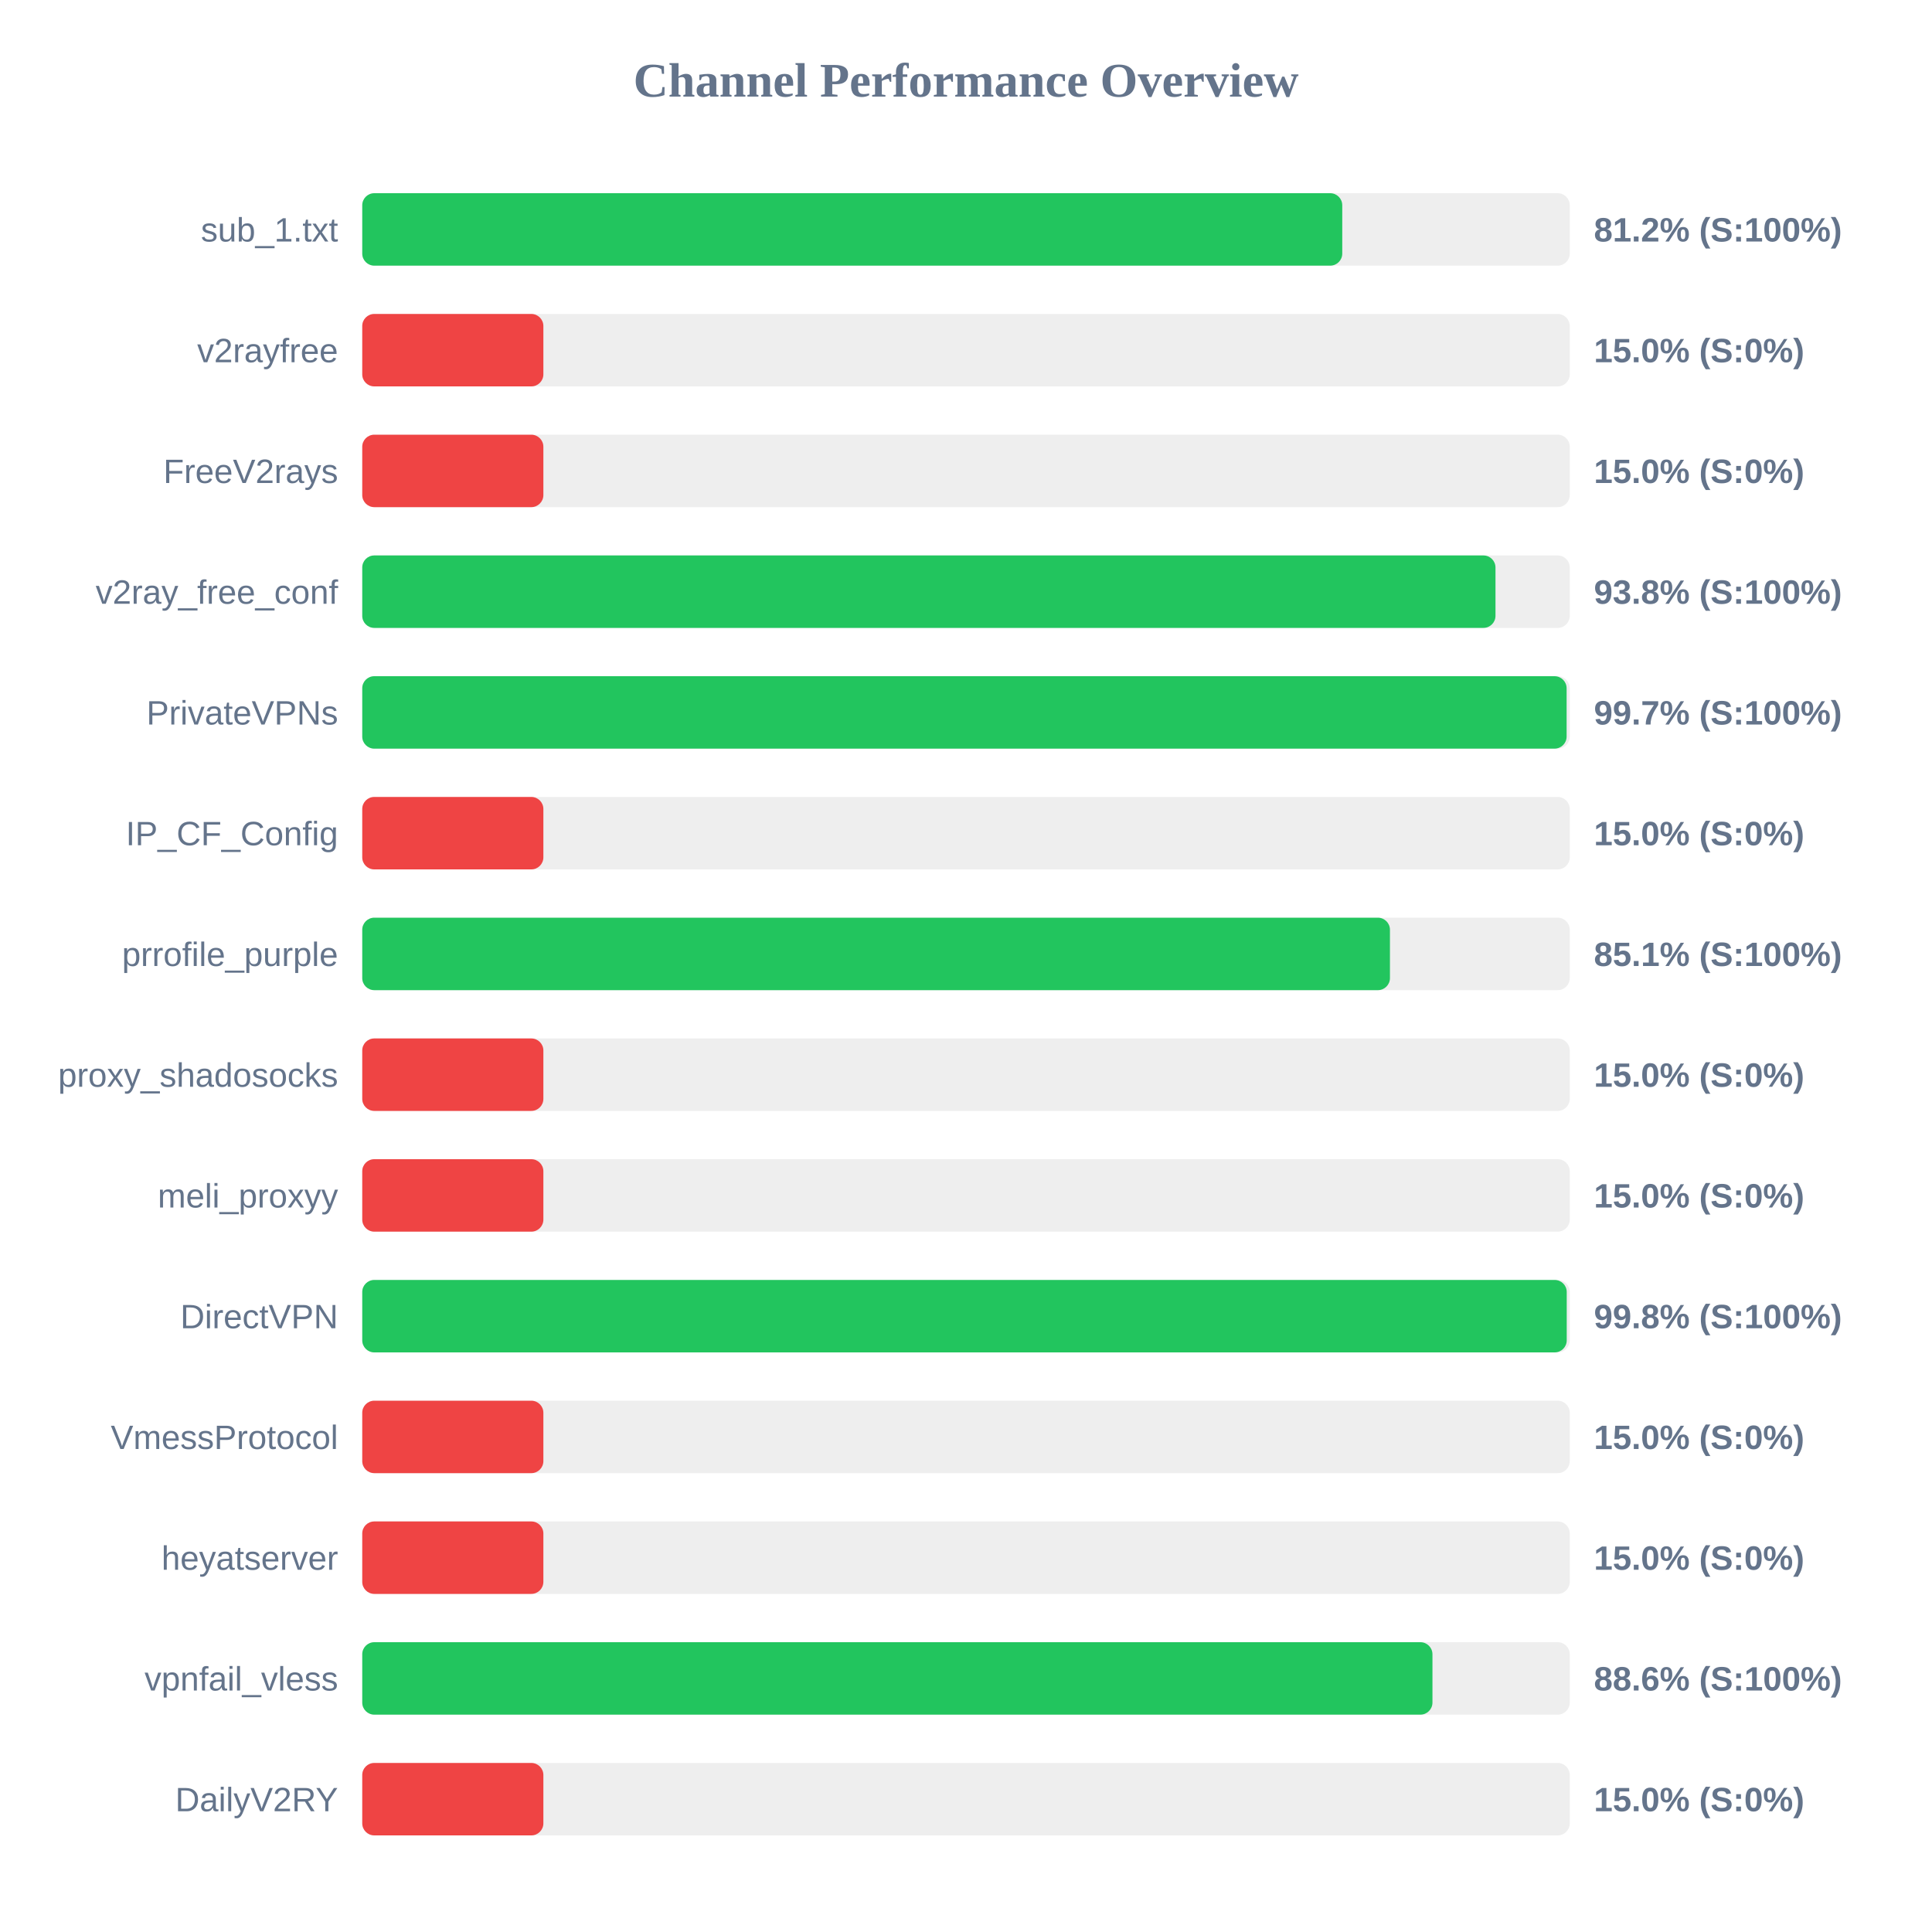
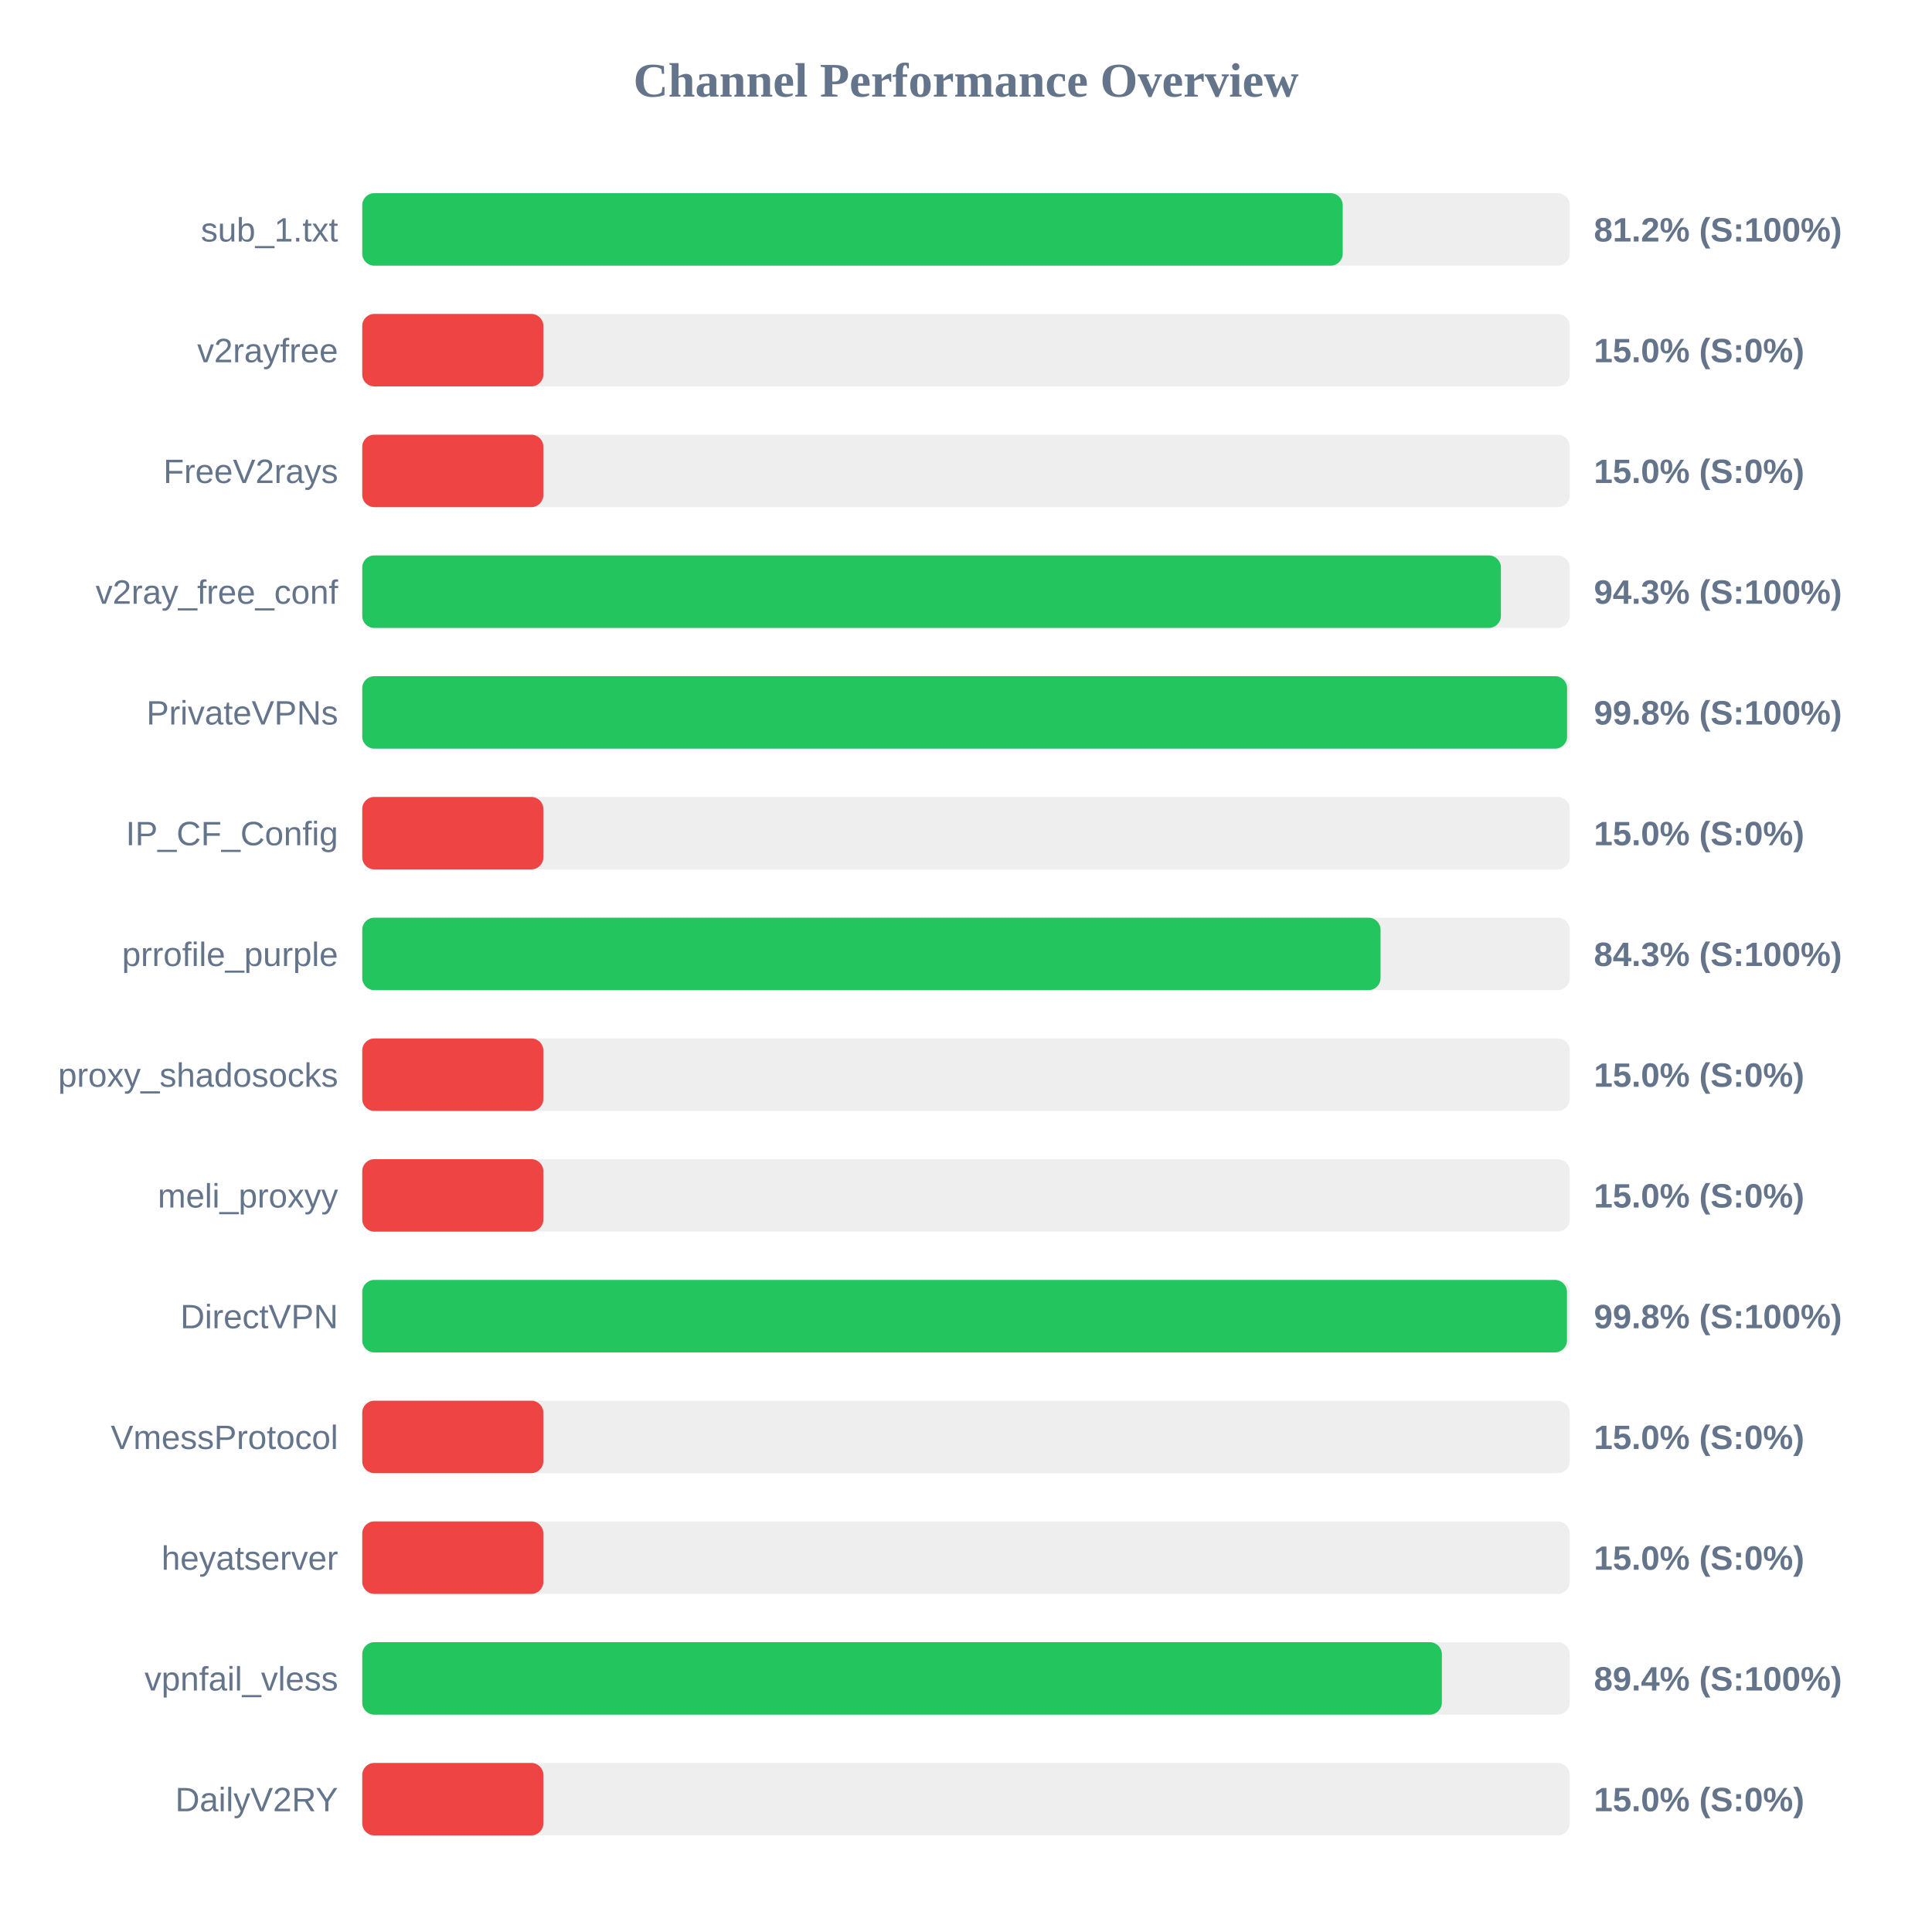
<svg xmlns="http://www.w3.org/2000/svg" width="800" height="800" version="1.1">
  <style>
        .row { font: 14px Arial; fill: #64748b; }
        .score { font: bold 14px Arial; fill: #64748b; }
    </style>
  <text x="400" y="40" text-anchor="middle" font-size="20px" font-weight="bold" fill="#64748b">Channel Performance Overview</text>
  <rect x="150" y="80" width="500" height="30" fill="#eee" rx="5" />
-   <rect x="150" y="80" width="405.8" height="30" fill="#22c55e" rx="5" />
+   <rect x="150" y="80" width="406.0" height="30" fill="#22c55e" rx="5" />
  <text x="140" y="100" text-anchor="end" class="row">sub_1.txt</text>
  <text x="660" y="100" text-anchor="start" class="score">81.2% (S:100%)</text>
  <rect x="150" y="130" width="500" height="30" fill="#eee" rx="5" />
  <rect x="150" y="130" width="75.0" height="30" fill="#ef4444" rx="5" />
  <text x="140" y="150" text-anchor="end" class="row">v2rayfree</text>
  <text x="660" y="150" text-anchor="start" class="score">15.0% (S:0%)</text>
  <rect x="150" y="180" width="500" height="30" fill="#eee" rx="5" />
  <rect x="150" y="180" width="75.0" height="30" fill="#ef4444" rx="5" />
  <text x="140" y="200" text-anchor="end" class="row">FreeV2rays</text>
  <text x="660" y="200" text-anchor="start" class="score">15.0% (S:0%)</text>
  <rect x="150" y="230" width="500" height="30" fill="#eee" rx="5" />
-   <rect x="150" y="230" width="469.25" height="30" fill="#22c55e" rx="5" />
+   <rect x="150" y="230" width="471.5" height="30" fill="#22c55e" rx="5" />
  <text x="140" y="250" text-anchor="end" class="row">v2ray_free_conf</text>
-   <text x="660" y="250" text-anchor="start" class="score">93.8% (S:100%)</text>
+   <text x="660" y="250" text-anchor="start" class="score">94.3% (S:100%)</text>
  <rect x="150" y="280" width="500" height="30" fill="#eee" rx="5" />
-   <rect x="150" y="280" width="498.7" height="30" fill="#22c55e" rx="5" />
+   <rect x="150" y="280" width="498.9" height="30" fill="#22c55e" rx="5" />
  <text x="140" y="300" text-anchor="end" class="row">PrivateVPNs</text>
-   <text x="660" y="300" text-anchor="start" class="score">99.7% (S:100%)</text>
+   <text x="660" y="300" text-anchor="start" class="score">99.8% (S:100%)</text>
  <rect x="150" y="330" width="500" height="30" fill="#eee" rx="5" />
  <rect x="150" y="330" width="75.0" height="30" fill="#ef4444" rx="5" />
  <text x="140" y="350" text-anchor="end" class="row">IP_CF_Config</text>
  <text x="660" y="350" text-anchor="start" class="score">15.0% (S:0%)</text>
  <rect x="150" y="380" width="500" height="30" fill="#eee" rx="5" />
-   <rect x="150" y="380" width="425.55" height="30" fill="#22c55e" rx="5" />
+   <rect x="150" y="380" width="421.65" height="30" fill="#22c55e" rx="5" />
  <text x="140" y="400" text-anchor="end" class="row">prrofile_purple</text>
-   <text x="660" y="400" text-anchor="start" class="score">85.1% (S:100%)</text>
+   <text x="660" y="400" text-anchor="start" class="score">84.3% (S:100%)</text>
  <rect x="150" y="430" width="500" height="30" fill="#eee" rx="5" />
  <rect x="150" y="430" width="75.0" height="30" fill="#ef4444" rx="5" />
  <text x="140" y="450" text-anchor="end" class="row">proxy_shadosocks</text>
  <text x="660" y="450" text-anchor="start" class="score">15.0% (S:0%)</text>
  <rect x="150" y="480" width="500" height="30" fill="#eee" rx="5" />
  <rect x="150" y="480" width="75.0" height="30" fill="#ef4444" rx="5" />
  <text x="140" y="500" text-anchor="end" class="row">meli_proxyy</text>
  <text x="660" y="500" text-anchor="start" class="score">15.0% (S:0%)</text>
  <rect x="150" y="530" width="500" height="30" fill="#eee" rx="5" />
-   <rect x="150" y="530" width="498.75" height="30" fill="#22c55e" rx="5" />
+   <rect x="150" y="530" width="498.85" height="30" fill="#22c55e" rx="5" />
  <text x="140" y="550" text-anchor="end" class="row">DirectVPN</text>
  <text x="660" y="550" text-anchor="start" class="score">99.8% (S:100%)</text>
  <rect x="150" y="580" width="500" height="30" fill="#eee" rx="5" />
  <rect x="150" y="580" width="75.0" height="30" fill="#ef4444" rx="5" />
  <text x="140" y="600" text-anchor="end" class="row">VmessProtocol</text>
  <text x="660" y="600" text-anchor="start" class="score">15.0% (S:0%)</text>
  <rect x="150" y="630" width="500" height="30" fill="#eee" rx="5" />
  <rect x="150" y="630" width="75.0" height="30" fill="#ef4444" rx="5" />
  <text x="140" y="650" text-anchor="end" class="row">heyatserver</text>
  <text x="660" y="650" text-anchor="start" class="score">15.0% (S:0%)</text>
  <rect x="150" y="680" width="500" height="30" fill="#eee" rx="5" />
-   <rect x="150" y="680" width="443.15" height="30" fill="#22c55e" rx="5" />
+   <rect x="150" y="680" width="447.05" height="30" fill="#22c55e" rx="5" />
  <text x="140" y="700" text-anchor="end" class="row">vpnfail_vless</text>
-   <text x="660" y="700" text-anchor="start" class="score">88.6% (S:100%)</text>
+   <text x="660" y="700" text-anchor="start" class="score">89.4% (S:100%)</text>
  <rect x="150" y="730" width="500" height="30" fill="#eee" rx="5" />
  <rect x="150" y="730" width="75.0" height="30" fill="#ef4444" rx="5" />
  <text x="140" y="750" text-anchor="end" class="row">DailyV2RY</text>
  <text x="660" y="750" text-anchor="start" class="score">15.0% (S:0%)</text>
</svg>
